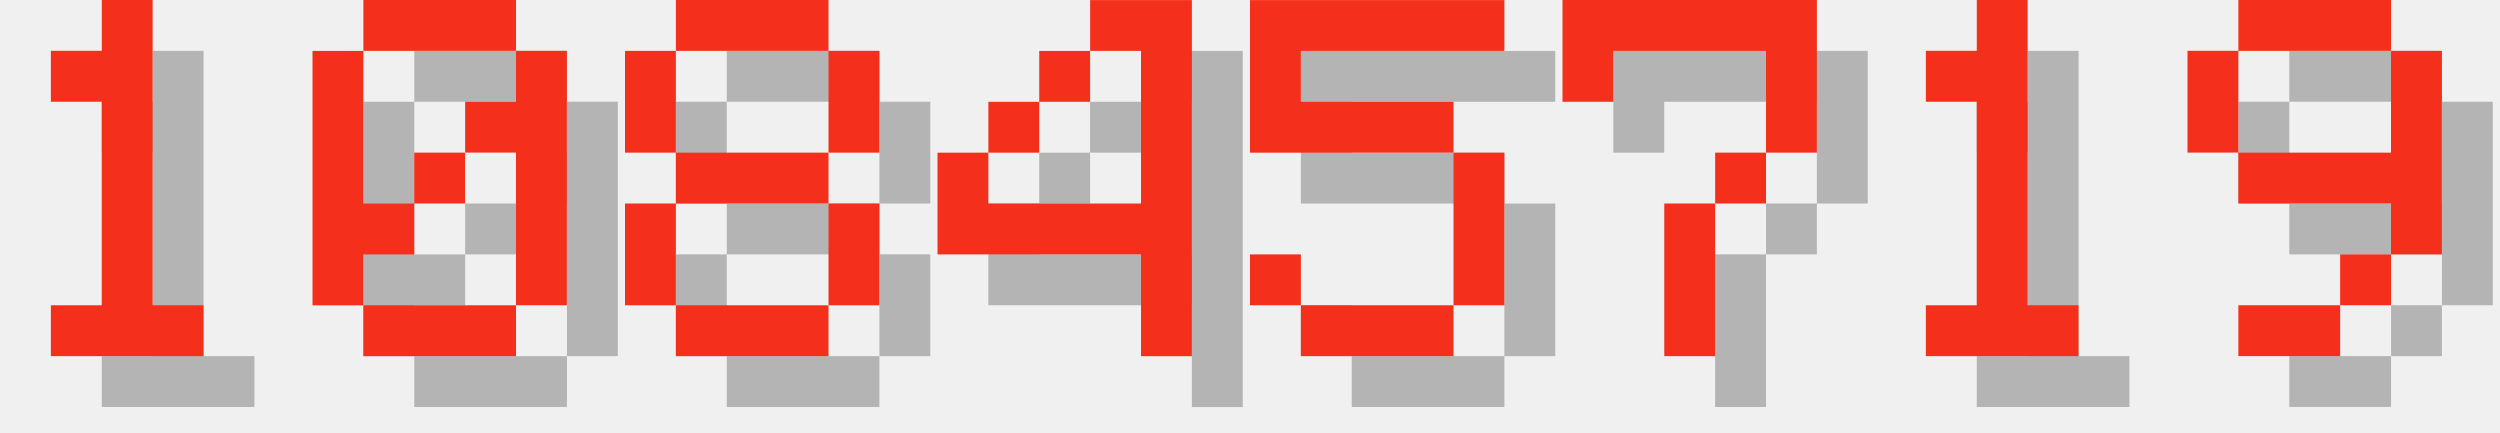
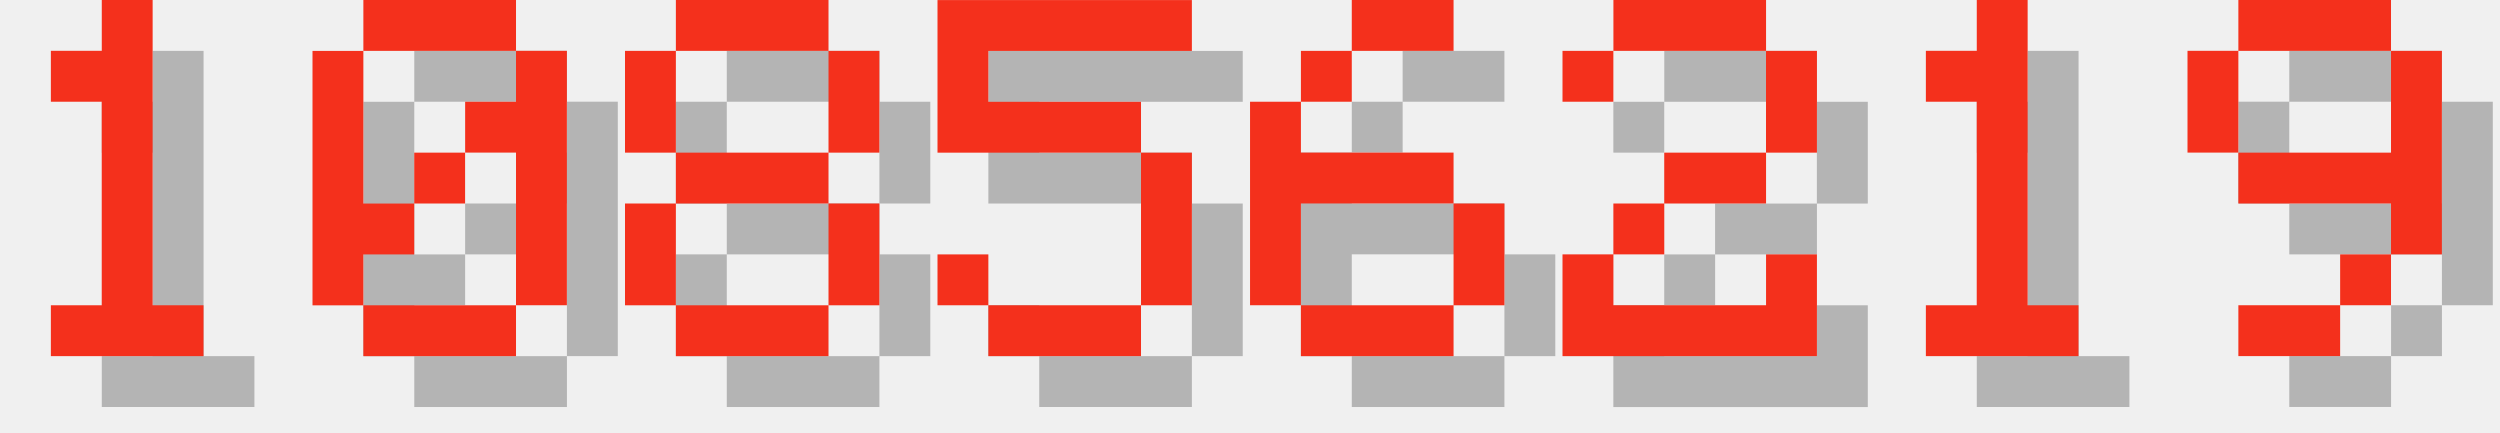
<svg xmlns="http://www.w3.org/2000/svg" version="1.1" width="208.0" height="36">
  <style>
        .text-foreground {
            fill: #F4301C;
        }
        .text-shadow {
            fill: #000000;
            fill-opacity: 0.25;
        }
    </style>
  <g class="digit" id="digit_1" transform="translate(0.0, 0), scale(4)">
    <path id="digit_1_shadow" class="text-shadow" d="m2.117 2.117v1.058h1.058v4.233h-1.058v1.058h3.175v-1.058h-1.058v-6.35h-1.058v1.058h-1.058z" fill-opacity=".5" style="paint-order:stroke fill markers" />
    <path id="digit_1_fg" class="text-foreground" d="m1.058 1.058v1.058h1.058v4.233h-1.058v1.058h3.175v-1.058h-1.058v-6.35h-1.058v1.058h-1.058z" fill="#fff" style="paint-order:stroke fill markers" />
  </g>
  <g class="digit" id="digit_0" transform="translate(26.0, 0), scale(4)">
    <path id="digit_0_shadow" class="text-shadow" d="m2.117 1.058v1.058h3.175v-1.058h-3.175zm3.175 1.058v1.058h-1.058v1.058h1.058v3.175h1.058v-5.292h-1.058zm0 5.292h-3.175v1.058h3.175v-1.058zm-3.175 0v-1.058h1.058v-1.058h-1.058v-3.175h-1.058v5.292h1.058zm1.058-2.117h1.058v-1.058h-1.058v1.058z" fill-opacity=".5" style="paint-order:stroke fill markers" />
    <path id="digit_0_fg" class="text-foreground" d="m1.058 0v1.058h3.175v-1.058h-3.175zm3.175 1.058v1.058h-1.058v1.058h1.058v3.175h1.058v-5.292h-1.058zm0 5.292h-3.175v1.058h3.175v-1.058zm-3.175 0v-1.058h1.058v-1.058h-1.058v-3.175h-1.058v5.292h1.058zm1.058-2.117h1.058v-1.058h-1.058v1.058z" fill="#fff" style="paint-order:stroke fill markers" />
  </g>
  <g class="digit" id="digit_8" transform="translate(52.0, 0), scale(4)">
    <path id="digit_8_shadow" class="text-shadow" d="m2.117 1.058v1.058h3.175v-1.058h-3.175zm3.175 1.058v2.117h1.058v-2.117h-1.058zm0 2.117h-3.175v1.058h3.175v-1.058zm0 1.058v2.117h1.058v-2.117h-1.058zm0 2.117h-3.175v1.058h3.175v-1.058zm-3.175 0v-2.117h-1.058v2.117h1.058zm0-3.175v-2.117h-1.058v2.117h1.058z" fill-opacity=".5" style="paint-order:stroke fill markers" />
    <path id="digit_8_fg" class="text-foreground" d="m1.058 0v1.058h3.175v-1.058h-3.175zm3.175 1.058v2.117h1.058v-2.117h-1.058zm0 2.117h-3.175v1.058h3.175v-1.058zm0 1.058v2.117h1.058v-2.117h-1.058zm0 2.117h-3.175v1.058h3.175v-1.058zm-3.175 0v-2.117h-1.058v2.117h1.058zm0-3.175v-2.117h-1.058v2.117h1.058z" fill="#fff" style="paint-order:stroke fill markers" />
  </g>
-   <g class="digit" id="digit_4" transform="translate(78.0, 0), scale(4)">
-     <path id="digit_4_shadow" class="text-shadow" d="m4.233 1.058v1.058h1.058v3.175h-3.175v-1.058h-1.058v2.117h4.233v2.117h1.058v-7.408h-2.117zm-2.117 3.175h1.058v-1.058h-1.058v1.058zm1.058-1.058h1.058v-1.058h-1.058v1.058z" fill-opacity=".5" style="paint-order:stroke fill markers" />
-     <path id="digit_4_fg" class="text-foreground" d="m3.175 0v1.058h1.058v3.175h-3.175v-1.058h-1.058v2.117h4.233v2.117h1.058v-7.408h-2.117zm-2.117 3.175h1.058v-1.058h-1.058v1.058zm1.058-1.058h1.058v-1.058h-1.058v1.058z" fill="#fff" style="paint-order:stroke fill markers" />
-   </g>
-   <g class="digit" id="digit_5" transform="translate(104.0, 0), scale(4)">
+   <g class="digit" id="digit_5" transform="translate(78.0, 0), scale(4)">
    <path id="digit_5_shadow" class="text-shadow" d="m1.058 1.058v3.175h4.233v3.175h-3.175v-1.058h-1.058v1.058h1.058v1.058h3.175v-1.058h1.058v-3.175h-1.058v-1.058h-3.175v-1.058h4.233v-1.058h-5.292z" fill-opacity=".5" style="paint-order:stroke fill markers" />
    <path id="digit_5_fg" class="text-foreground" d="m0 0v3.175h4.233v3.175h-3.175v-1.058h-1.058v1.058h1.058v1.058h3.175v-1.058h1.058v-3.175h-1.058v-1.058h-3.175v-1.058h4.233v-1.058h-5.292z" fill="#fff" style="paint-order:stroke fill markers" />
  </g>
-   <g class="digit" id="digit_7" transform="translate(130.0, 0), scale(4)">
-     <path id="digit_7_shadow" class="text-shadow" d="m1.058 1.058 2e-6 2.117h1.058v-1.058h3.175v1.058l2e-7 1.058h-1.058v1.058h-1.058l4e-7 3.175 1.058 1e-7v-3.175h1.058v-1.058h1.058l5e-7 -1.058v-2.117z" fill-opacity=".5" style="paint-order:stroke fill markers" />
-     <path id="digit_7_fg" class="text-foreground" d="m0 0 2e-6 2.117h1.058v-1.058h3.175v1.058l2e-7 1.058h-1.058v1.058h-1.058l4e-7 3.175 1.058 1e-7v-3.175h1.058v-1.058h1.058l5e-7 -1.058v-2.117z" fill="#fff" style="paint-order:stroke fill markers" />
+   <g class="digit" id="digit_6" transform="translate(104.0, 0), scale(4)">
+     <path id="digit_6_shadow" class="text-shadow" d="m3.175 1.058v1.058h2.117v-1.058h-2.117zm0 1.058h-1.058v1.058h1.058v-1.058zm-1.058 1.058h-1.058v4.233h1.058v-2.117h3.175v-1.058h-3.175v-1.058zm3.175 2.117v2.117h1.058v-2.117h-1.058zm0 2.117h-3.175v1.058h3.175v-1.058z" fill-opacity=".5" style="paint-order:stroke fill markers" />
+     <path id="digit_6_fg" class="text-foreground" d="m2.117 0v1.058h2.117v-1.058h-2.117zm0 1.058h-1.058v1.058h1.058v-1.058zm-1.058 1.058h-1.058v4.233h1.058v-2.117h3.175v-1.058h-3.175v-1.058zm3.175 2.117v2.117h1.058v-2.117h-1.058zm0 2.117h-3.175v1.058h3.175v-1.058z" fill="#fff" style="paint-order:stroke fill markers" />
+   </g>
+   <g class="digit" id="digit_2" transform="translate(130.0, 0), scale(4)">
+     <path id="digit_2_shadow" class="text-shadow" d="m1.058 2.117v1.058h1.058v-1.058h3.175v2.117h-2.117v1.058h-1.058v1.058h-1.058v2.117h5.292v-2.117h-1.058v1.058h-3.175v-1.058h1.058v-1.058h2.117v-1.058h1.058v-2.117h-1.058v-1.058h-3.175v1.058h-1.058z" fill-opacity=".5" style="paint-order:stroke fill markers" />
+     <path id="digit_2_fg" class="text-foreground" d="m0 1.058v1.058h1.058v-1.058h3.175v2.117h-2.117v1.058h-1.058v1.058h-1.058v2.117h5.292v-2.117h-1.058v1.058h-3.175v-1.058h1.058v-1.058h2.117v-1.058h1.058v-2.117h-1.058v-1.058h-3.175v1.058h-1.058z" fill="#fff" style="paint-order:stroke fill markers" />
  </g>
  <g class="digit" id="digit_1" transform="translate(156.0, 0), scale(4)">
    <path id="digit_1_shadow" class="text-shadow" d="m2.117 2.117v1.058h1.058v4.233h-1.058v1.058h3.175v-1.058h-1.058v-6.35h-1.058v1.058h-1.058z" fill-opacity=".5" style="paint-order:stroke fill markers" />
    <path id="digit_1_fg" class="text-foreground" d="m1.058 1.058v1.058h1.058v4.233h-1.058v1.058h3.175v-1.058h-1.058v-6.35h-1.058v1.058h-1.058z" fill="#fff" style="paint-order:stroke fill markers" />
  </g>
  <g class="digit" id="digit_9" transform="translate(182.0, 0), scale(4)">
    <path id="digit_9_shadow" class="text-shadow" d="m2.117 1.058v1.058h3.175v-1.058h-3.175zm3.175 1.058v2.117h-3.175v1.058h3.175v1.058h1.058v-4.233h-1.058zm0 4.233h-1.058v1.058h1.058v-1.058zm-1.058 1.058h-2.117v1.058h2.117v-1.058zm-2.117-3.175v-2.117h-1.058v2.117h1.058z" fill-opacity=".5" style="paint-order:stroke fill markers" />
    <path id="digit_9_fg" class="text-foreground" d="m1.058 0v1.058h3.175v-1.058h-3.175zm3.175 1.058v2.117h-3.175v1.058h3.175v1.058h1.058v-4.233h-1.058zm0 4.233h-1.058v1.058h1.058v-1.058zm-1.058 1.058h-2.117v1.058h2.117v-1.058zm-2.117-3.175v-2.117h-1.058v2.117h1.058z" fill="#fff" style="paint-order:stroke fill markers" />
  </g>
</svg>
